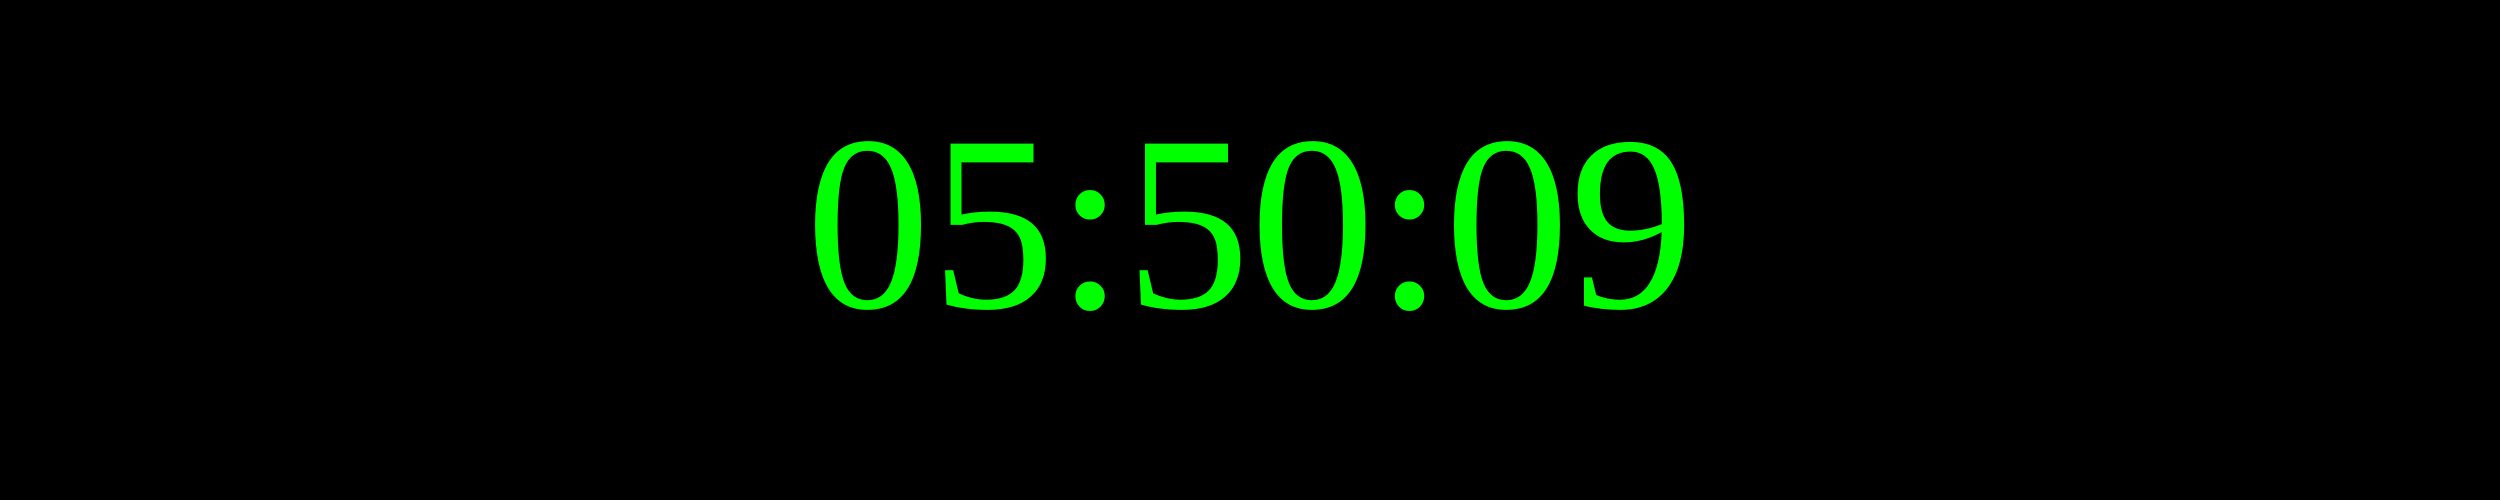
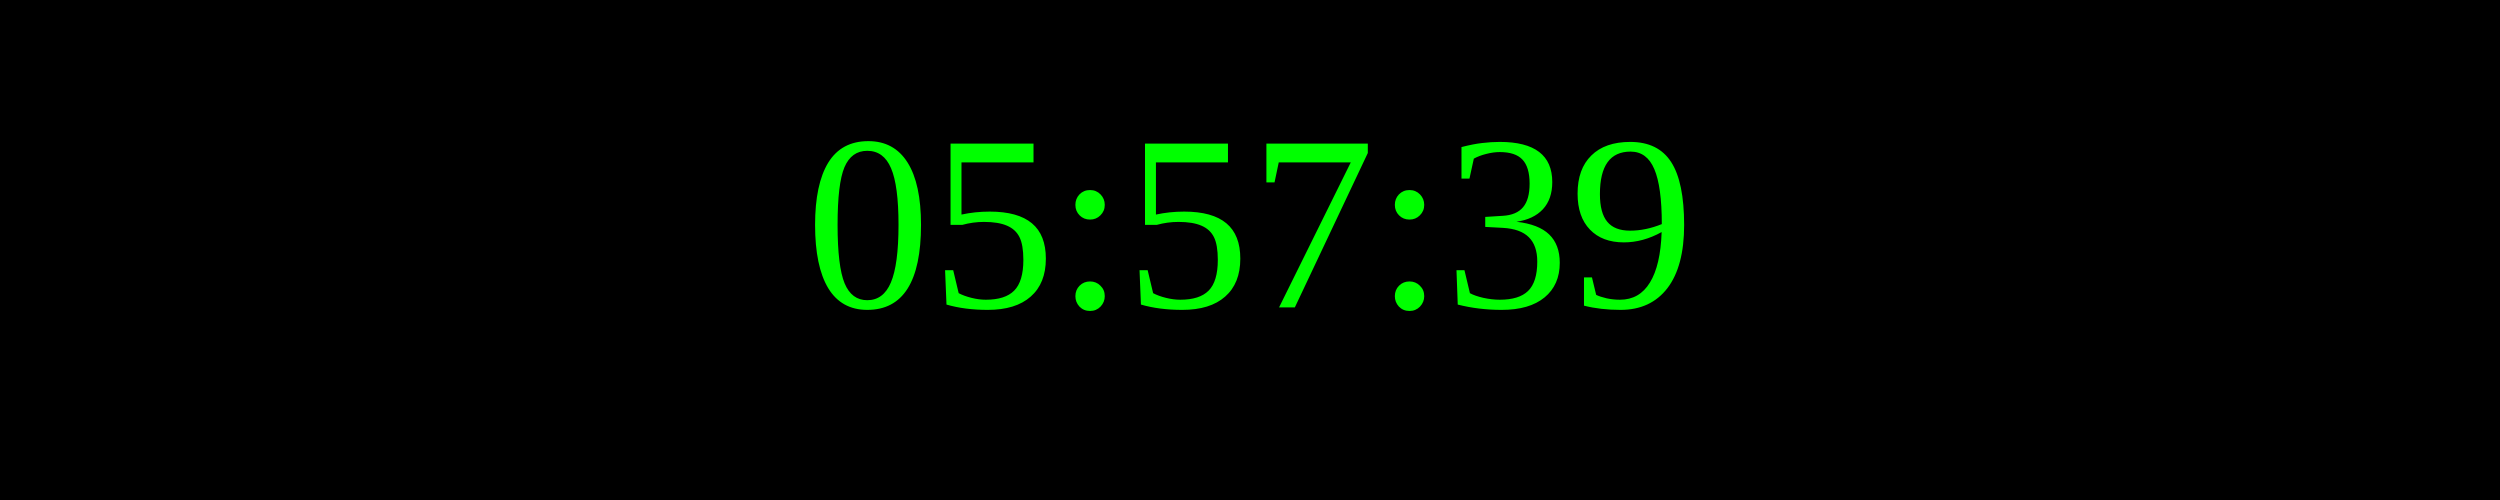
<svg xmlns="http://www.w3.org/2000/svg" width="250" height="50">
  <rect width="100%" height="100%" fill="black" />
  <text x="50%" y="50%" font-size="25" fill="lime" text-anchor="middle" dominant-baseline="middle">
- 05:50:09
+ 05:57:39
</text>
</svg>
